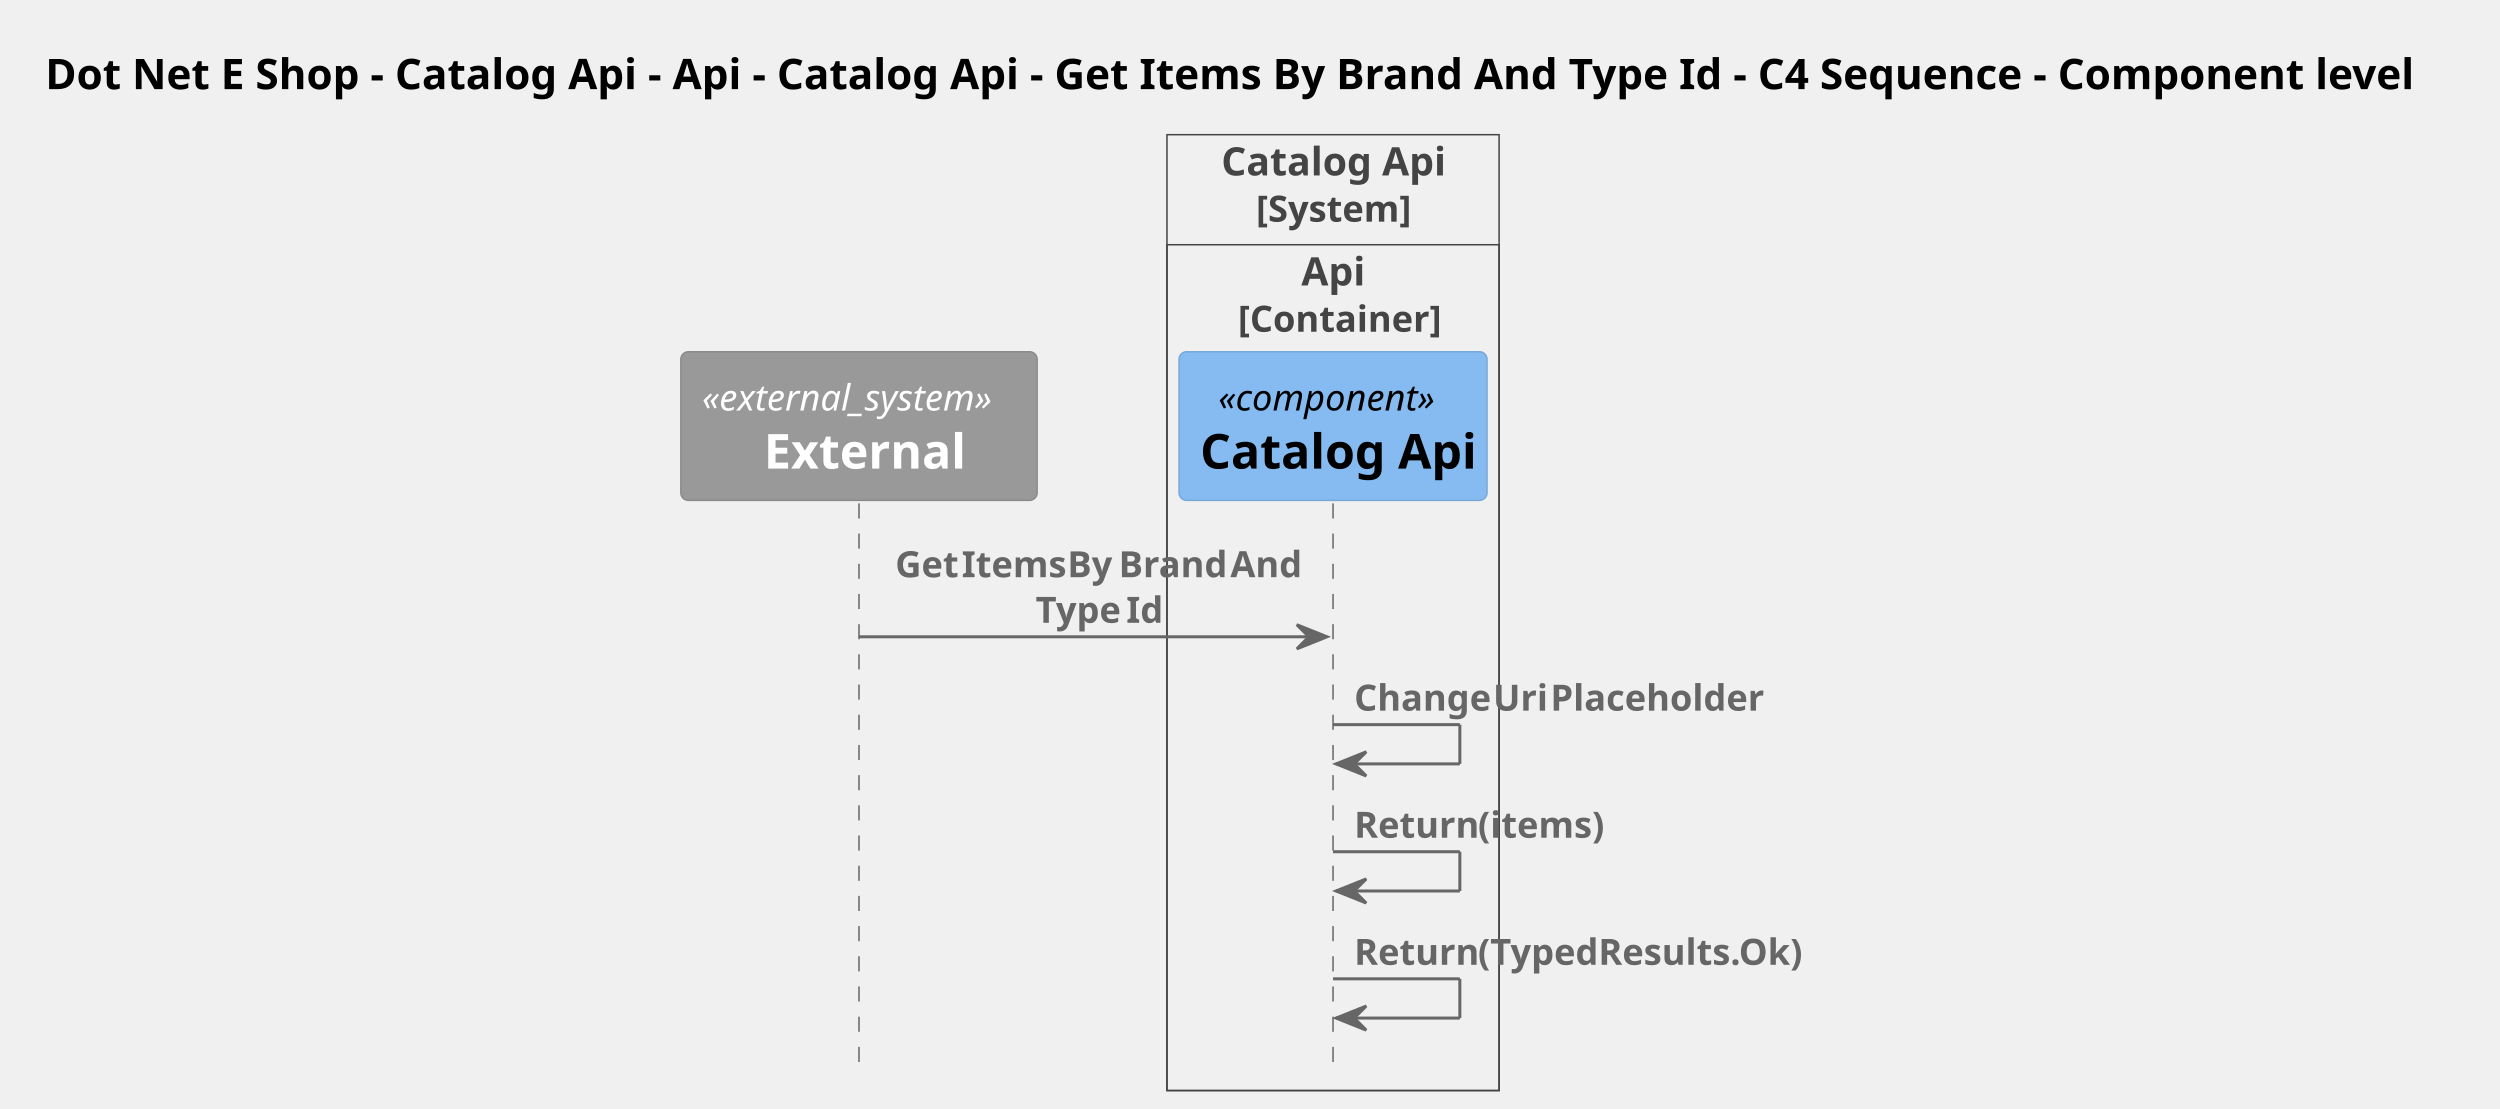
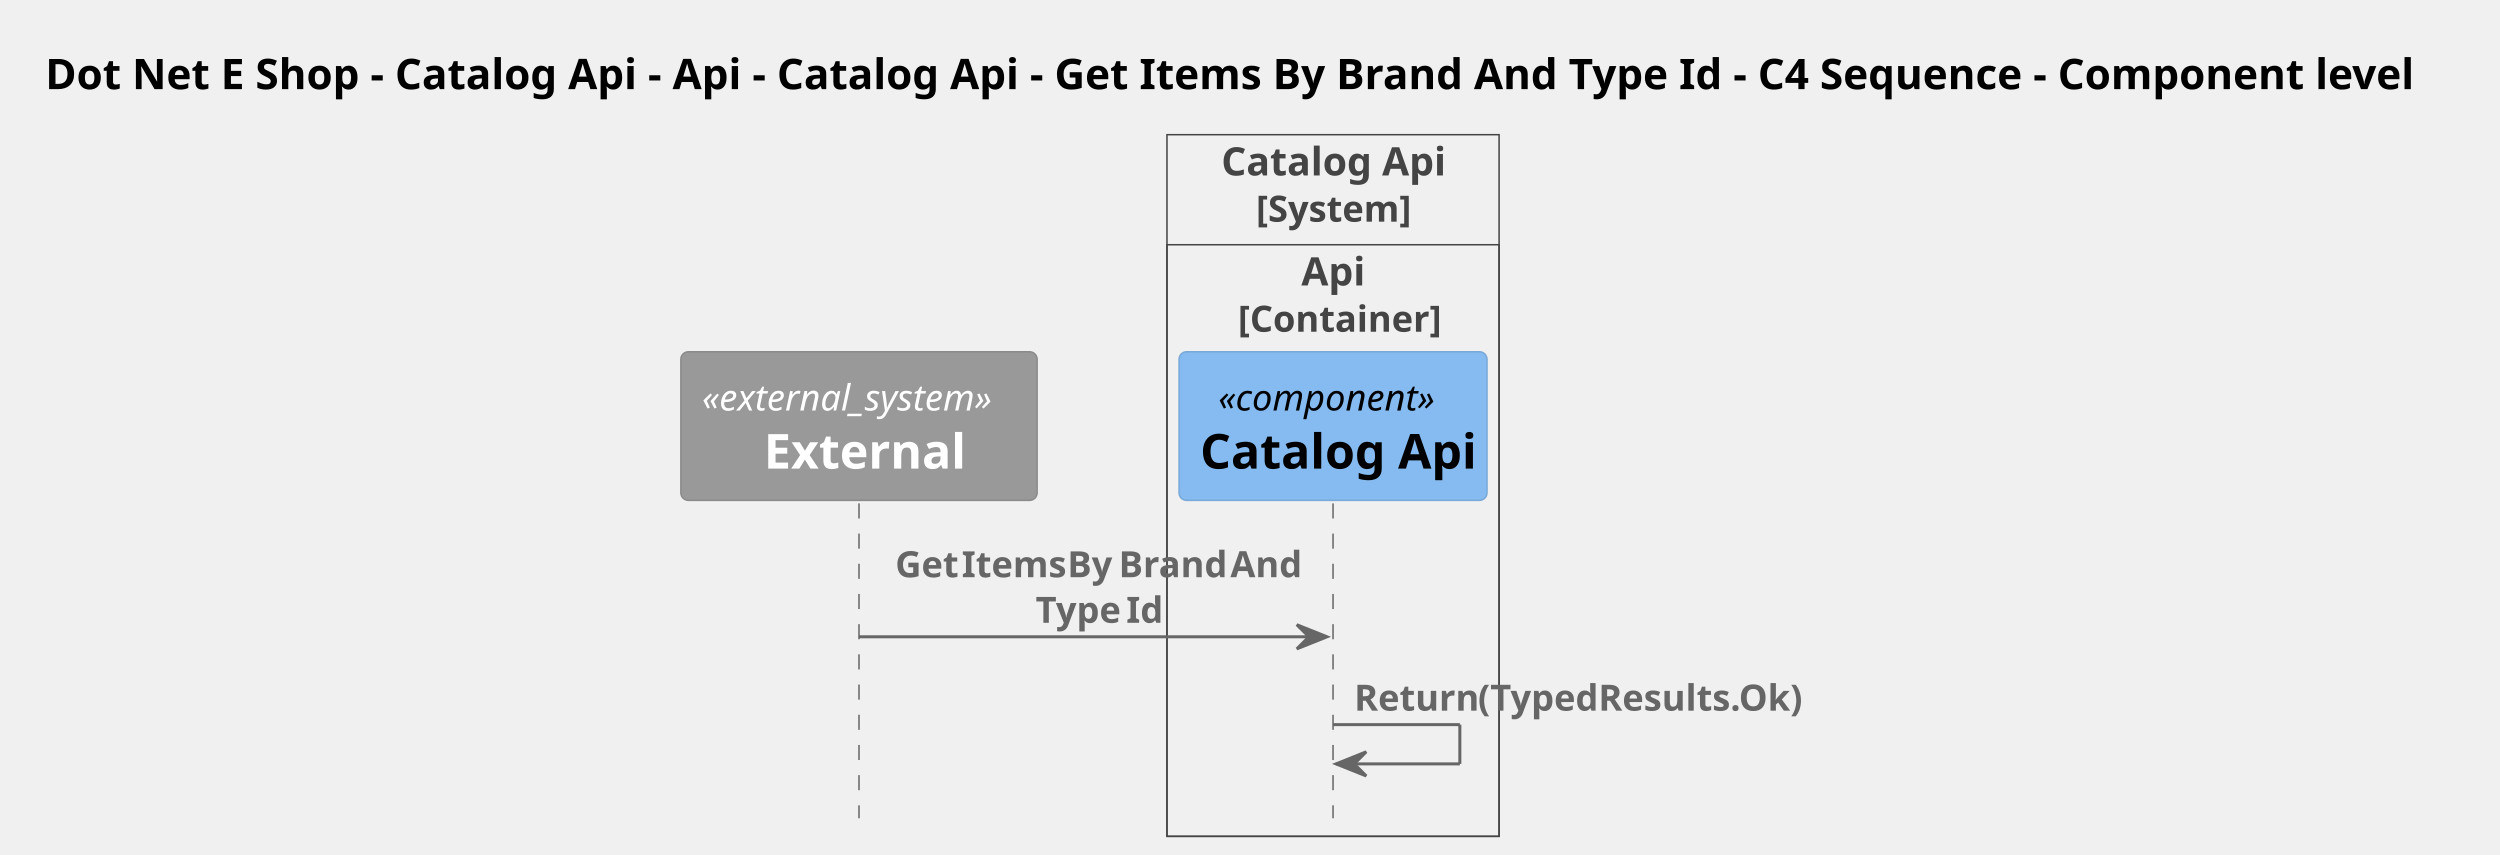
- <svg xmlns="http://www.w3.org/2000/svg" contentStyleType="text/css" height="367px" preserveAspectRatio="none" style="width:828px;height:367px;background:#FFFFFF;" version="1.1" viewBox="0 0 828 367" width="828px" zoomAndPan="magnify">
+ <svg xmlns="http://www.w3.org/2000/svg" contentStyleType="text/css" height="283px" preserveAspectRatio="none" style="width:828px;height:283px;background:#FFFFFF;" version="1.1" viewBox="0 0 828 283" width="828px" zoomAndPan="magnify">
  <defs />
  <g>
-     <rect fill="none" height="316.578" style="stroke:#444444;stroke-width:0.5;" width="110" x="386.5" y="44.609" />
+     <rect fill="none" height="232.391" style="stroke:#444444;stroke-width:0.5;" width="110" x="386.5" y="44.609" />
    <text fill="#444444" font-family="sans-serif" font-size="13" font-weight="bold" lengthAdjust="spacing" textLength="74" x="404.5" y="58.105">Catalog Api</text>
    <text fill="#444444" font-family="sans-serif" font-size="12" font-weight="bold" lengthAdjust="spacing" textLength="51" x="416" y="73.418">[System]</text>
-     <rect fill="none" height="280.133" style="stroke:#444444;stroke-width:0.5;" width="110" x="386.5" y="81.055" />
+     <rect fill="none" height="195.945" style="stroke:#444444;stroke-width:0.5;" width="110" x="386.5" y="81.055" />
    <text fill="#444444" font-family="sans-serif" font-size="13" font-weight="bold" lengthAdjust="spacing" textLength="21" x="431" y="94.55">Api</text>
    <text fill="#444444" font-family="sans-serif" font-size="12" font-weight="bold" lengthAdjust="spacing" textLength="63" x="410" y="109.863">[Container]</text>
    <text fill="#000000" font-family="sans-serif" font-size="14" font-weight="bold" lengthAdjust="spacing" textLength="795" x="15" y="29.533">Dot Net E Shop - Catalog Api - Api - Catalog Api - Get Items By Brand And Type Id - C4 Sequence - Component level</text>
-     <line style="stroke:#666666;stroke-width:0.5;stroke-dasharray:5.0,5.0;" x1="284.5" x2="284.5" y1="166.719" y2="355.188" />
-     <line style="stroke:#666666;stroke-width:0.5;stroke-dasharray:5.0,5.0;" x1="441.5" x2="441.5" y1="166.719" y2="355.188" />
+     <line style="stroke:#666666;stroke-width:0.5;stroke-dasharray:5.0,5.0;" x1="284.5" x2="284.5" y1="166.719" y2="271" />
+     <line style="stroke:#666666;stroke-width:0.5;stroke-dasharray:5.0,5.0;" x1="441.5" x2="441.5" y1="166.719" y2="271" />
    <rect fill="#999999" height="49.219" rx="2.5" ry="2.5" style="stroke:#8A8A8A;stroke-width:0.5;" width="118" x="225.5" y="116.5" />
    <text fill="#FFFFFF" font-family="sans-serif" font-size="12" font-style="italic" lengthAdjust="spacing" textLength="104" x="232.5" y="135.957">«external_system»</text>
    <text fill="#FFFFFF" font-family="sans-serif" font-size="16" font-weight="bold" lengthAdjust="spacing" textLength="63" x="253" y="155.203">External</text>
    <rect fill="#85BBF0" height="49.219" rx="2.5" ry="2.5" style="stroke:#78A8D8;stroke-width:0.5;" width="102" x="390.5" y="116.5" />
    <text fill="#000000" font-family="sans-serif" font-size="12" font-style="italic" lengthAdjust="spacing" textLength="76" x="403.5" y="135.957">«component»</text>
    <text fill="#000000" font-family="sans-serif" font-size="16" font-weight="bold" lengthAdjust="spacing" textLength="88" x="397.5" y="155.203">Catalog Api</text>
    <polygon fill="#666666" points="429.5,206.906,439.5,210.906,429.5,214.906,433.5,210.906" style="stroke:#666666;stroke-width:1.0;" />
    <line style="stroke:#666666;stroke-width:1.0;" x1="284.5" x2="435.5" y1="210.906" y2="210.906" />
    <text fill="#666666" font-family="sans-serif" font-size="12" font-weight="bold" lengthAdjust="spacing" textLength="19" x="296.5" y="191.176">Get</text>
    <text fill="#666666" font-family="sans-serif" font-size="12" font-weight="bold" lengthAdjust="spacing" textLength="3" x="315.5" y="191.176"> </text>
    <text fill="#666666" font-family="sans-serif" font-size="12" font-weight="bold" lengthAdjust="spacing" textLength="32" x="318.5" y="191.176">Items</text>
    <text fill="#666666" font-family="sans-serif" font-size="12" font-weight="bold" lengthAdjust="spacing" textLength="3" x="350.5" y="191.176"> </text>
    <text fill="#666666" font-family="sans-serif" font-size="12" font-weight="bold" lengthAdjust="spacing" textLength="14" x="353.5" y="191.176">By</text>
    <text fill="#666666" font-family="sans-serif" font-size="12" font-weight="bold" lengthAdjust="spacing" textLength="3" x="367.5" y="191.176"> </text>
    <text fill="#666666" font-family="sans-serif" font-size="12" font-weight="bold" lengthAdjust="spacing" textLength="34" x="370.5" y="191.176">Brand</text>
    <text fill="#666666" font-family="sans-serif" font-size="12" font-weight="bold" lengthAdjust="spacing" textLength="3" x="404.5" y="191.176"> </text>
    <text fill="#666666" font-family="sans-serif" font-size="12" font-weight="bold" lengthAdjust="spacing" textLength="22" x="407.5" y="191.176">And</text>
    <text fill="#666666" font-family="sans-serif" font-size="12" font-weight="bold" lengthAdjust="spacing" textLength="27" x="343" y="206.269">Type</text>
    <text fill="#666666" font-family="sans-serif" font-size="12" font-weight="bold" lengthAdjust="spacing" textLength="3" x="370" y="206.269"> </text>
    <text fill="#666666" font-family="sans-serif" font-size="12" font-weight="bold" lengthAdjust="spacing" textLength="10" x="373" y="206.269">Id</text>
    <line style="stroke:#666666;stroke-width:1.0;" x1="441.5" x2="483.5" y1="240" y2="240" />
    <line style="stroke:#666666;stroke-width:1.0;" x1="483.5" x2="483.5" y1="240" y2="253" />
    <line style="stroke:#666666;stroke-width:1.0;" x1="442.5" x2="483.5" y1="253" y2="253" />
    <polygon fill="#666666" points="452.5,249,442.5,253,452.5,257,448.5,253" style="stroke:#666666;stroke-width:1.0;" />
-     <text fill="#666666" font-family="sans-serif" font-size="12" font-weight="bold" lengthAdjust="spacing" textLength="43" x="448.5" y="235.363">Change</text>
-     <text fill="#666666" font-family="sans-serif" font-size="12" font-weight="bold" lengthAdjust="spacing" textLength="3" x="491.5" y="235.363"> </text>
-     <text fill="#666666" font-family="sans-serif" font-size="12" font-weight="bold" lengthAdjust="spacing" textLength="16" x="494.5" y="235.363">Uri</text>
-     <text fill="#666666" font-family="sans-serif" font-size="12" font-weight="bold" lengthAdjust="spacing" textLength="3" x="510.5" y="235.363"> </text>
-     <text fill="#666666" font-family="sans-serif" font-size="12" font-weight="bold" lengthAdjust="spacing" textLength="68" x="513.5" y="235.363">Placeholder</text>
-     <line style="stroke:#666666;stroke-width:1.0;" x1="441.5" x2="483.5" y1="282.094" y2="282.094" />
-     <line style="stroke:#666666;stroke-width:1.0;" x1="483.5" x2="483.5" y1="282.094" y2="295.094" />
-     <line style="stroke:#666666;stroke-width:1.0;" x1="442.5" x2="483.5" y1="295.094" y2="295.094" />
-     <polygon fill="#666666" points="452.5,291.094,442.5,295.094,452.5,299.094,448.5,295.094" style="stroke:#666666;stroke-width:1.0;" />
-     <text fill="#666666" font-family="sans-serif" font-size="12" font-weight="bold" lengthAdjust="spacing" textLength="38" x="448.5" y="277.457">Return</text>
-     <text fill="#666666" font-family="sans-serif" font-size="12" font-weight="bold" lengthAdjust="spacing" textLength="3" x="486.5" y="277.457"> </text>
-     <text fill="#666666" font-family="sans-serif" font-size="12" font-weight="bold" lengthAdjust="spacing" textLength="40" x="489.5" y="277.457">(items)</text>
-     <line style="stroke:#666666;stroke-width:1.0;" x1="441.5" x2="483.5" y1="324.188" y2="324.188" />
-     <line style="stroke:#666666;stroke-width:1.0;" x1="483.5" x2="483.5" y1="324.188" y2="337.188" />
-     <line style="stroke:#666666;stroke-width:1.0;" x1="442.5" x2="483.5" y1="337.188" y2="337.188" />
-     <polygon fill="#666666" points="452.5,333.188,442.5,337.188,452.5,341.188,448.5,337.188" style="stroke:#666666;stroke-width:1.0;" />
-     <text fill="#666666" font-family="sans-serif" font-size="12" font-weight="bold" lengthAdjust="spacing" textLength="38" x="448.5" y="319.551">Return</text>
-     <text fill="#666666" font-family="sans-serif" font-size="12" font-weight="bold" lengthAdjust="spacing" textLength="3" x="486.5" y="319.551"> </text>
-     <text fill="#666666" font-family="sans-serif" font-size="12" font-weight="bold" lengthAdjust="spacing" textLength="104" x="489.5" y="319.551">(TypedResults.Ok)</text>
+     <text fill="#666666" font-family="sans-serif" font-size="12" font-weight="bold" lengthAdjust="spacing" textLength="38" x="448.5" y="235.363">Return</text>
+     <text fill="#666666" font-family="sans-serif" font-size="12" font-weight="bold" lengthAdjust="spacing" textLength="3" x="486.5" y="235.363"> </text>
+     <text fill="#666666" font-family="sans-serif" font-size="12" font-weight="bold" lengthAdjust="spacing" textLength="104" x="489.5" y="235.363">(TypedResults.Ok)</text>
  </g>
</svg>
